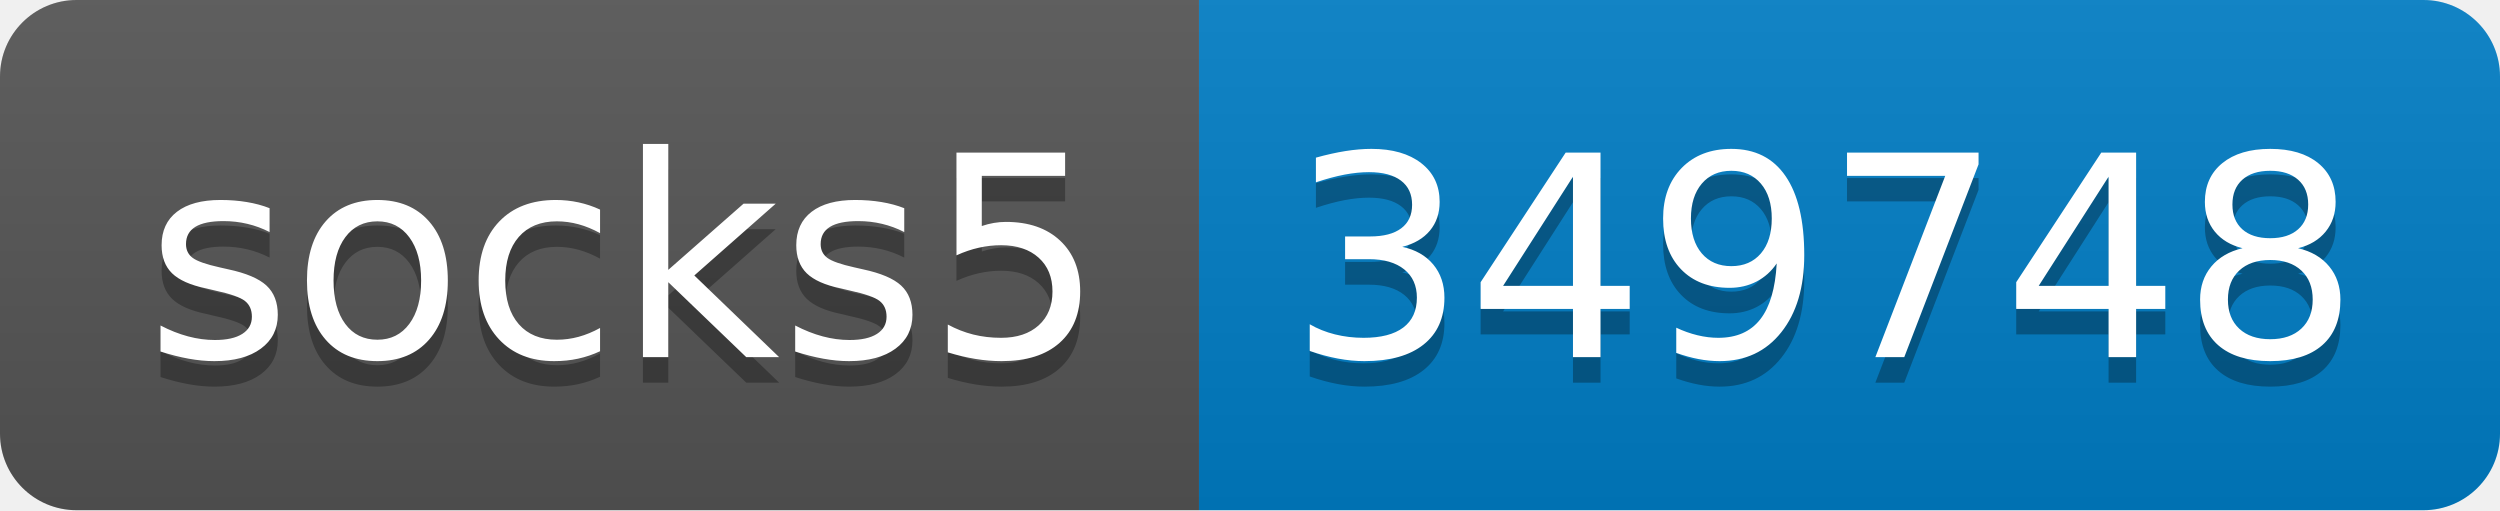
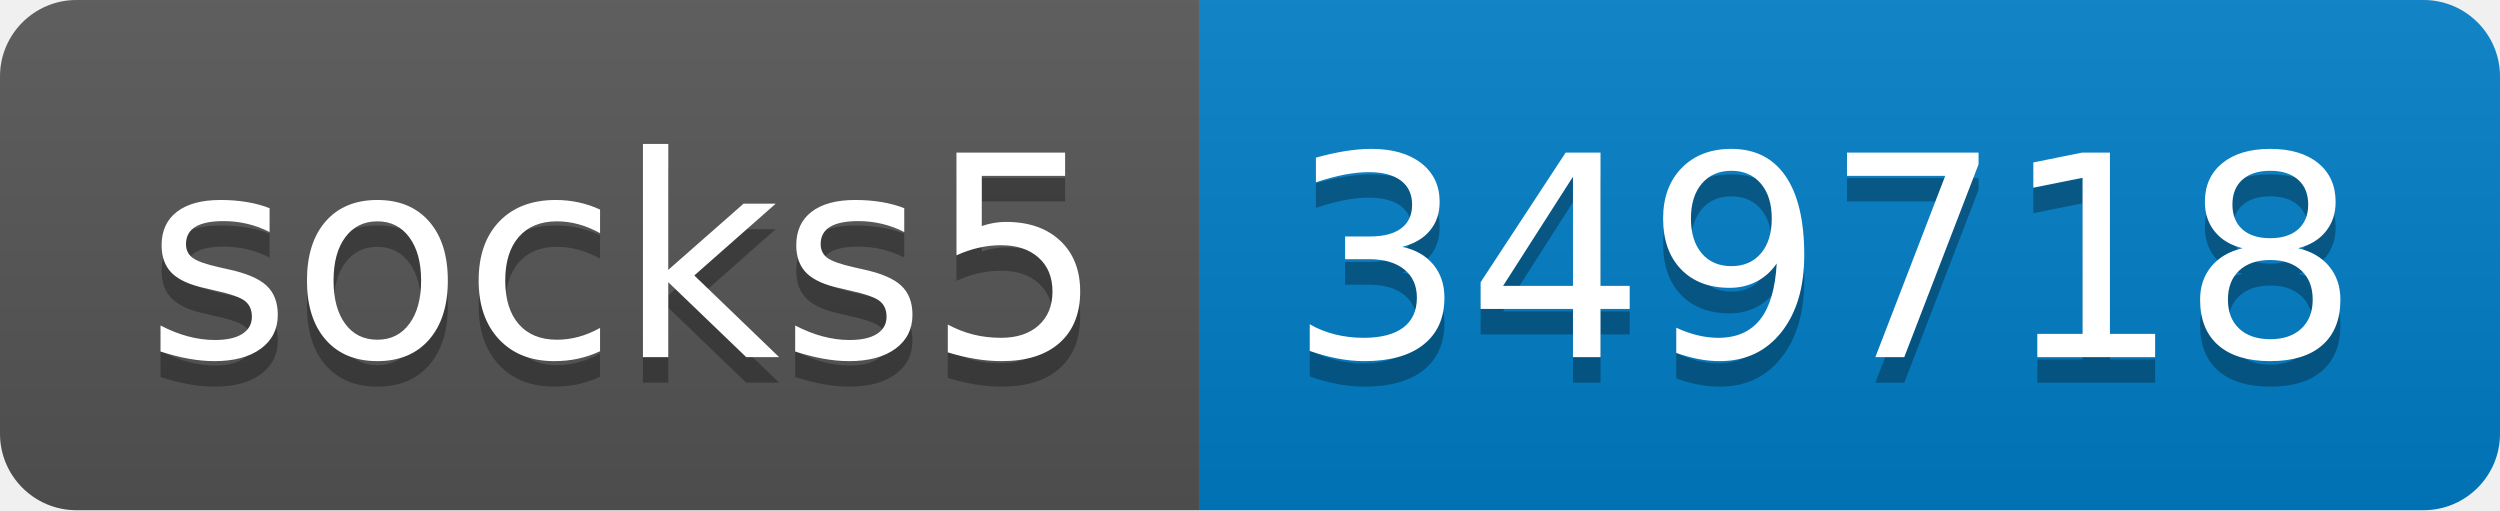
- <svg xmlns="http://www.w3.org/2000/svg" width="98" height="20" role="img" aria-label="socks5: 349748">
+ <svg xmlns="http://www.w3.org/2000/svg" width="98" height="20" role="img" aria-label="socks5: 349718">
  <linearGradient id="s" x2="0" y2="100%">
    <stop offset="0" stop-color="#bbb" stop-opacity=".1" />
    <stop offset="1" stop-opacity=".1" />
  </linearGradient>
  <clipPath id="r">
    <rect width="98" height="20" rx="3" fill="#fff" />
  </clipPath>
  <g clip-path="url(#r)">
    <rect width="47" height="20" fill="#555" />
    <rect x="47" width="51" height="20" fill="#007ec6" />
    <rect width="98" height="20" fill="url(#s)" />
  </g>
  <g fill="#fff" text-anchor="middle" font-family="Verdana,Geneva,DejaVu Sans,sans-serif" text-rendering="geometricPrecision" font-size="110">
    <text aria-hidden="true" x="245" y="150" fill="#010101" fill-opacity=".3" transform="scale(.1)" textLength="370">socks5</text>
    <text x="245" y="140" transform="scale(.1)" fill="#fff" textLength="370">socks5</text>
-     <text aria-hidden="true" x="715" y="150" fill="#010101" fill-opacity=".3" transform="scale(.1)" textLength="410">349748</text>
-     <text x="715" y="140" transform="scale(.1)" fill="#fff" textLength="410">349748</text>
+     <text aria-hidden="true" x="715" y="150" fill="#010101" fill-opacity=".3" transform="scale(.1)" textLength="410">349718</text>
+     <text x="715" y="140" transform="scale(.1)" fill="#fff" textLength="410">349718</text>
  </g>
</svg>
